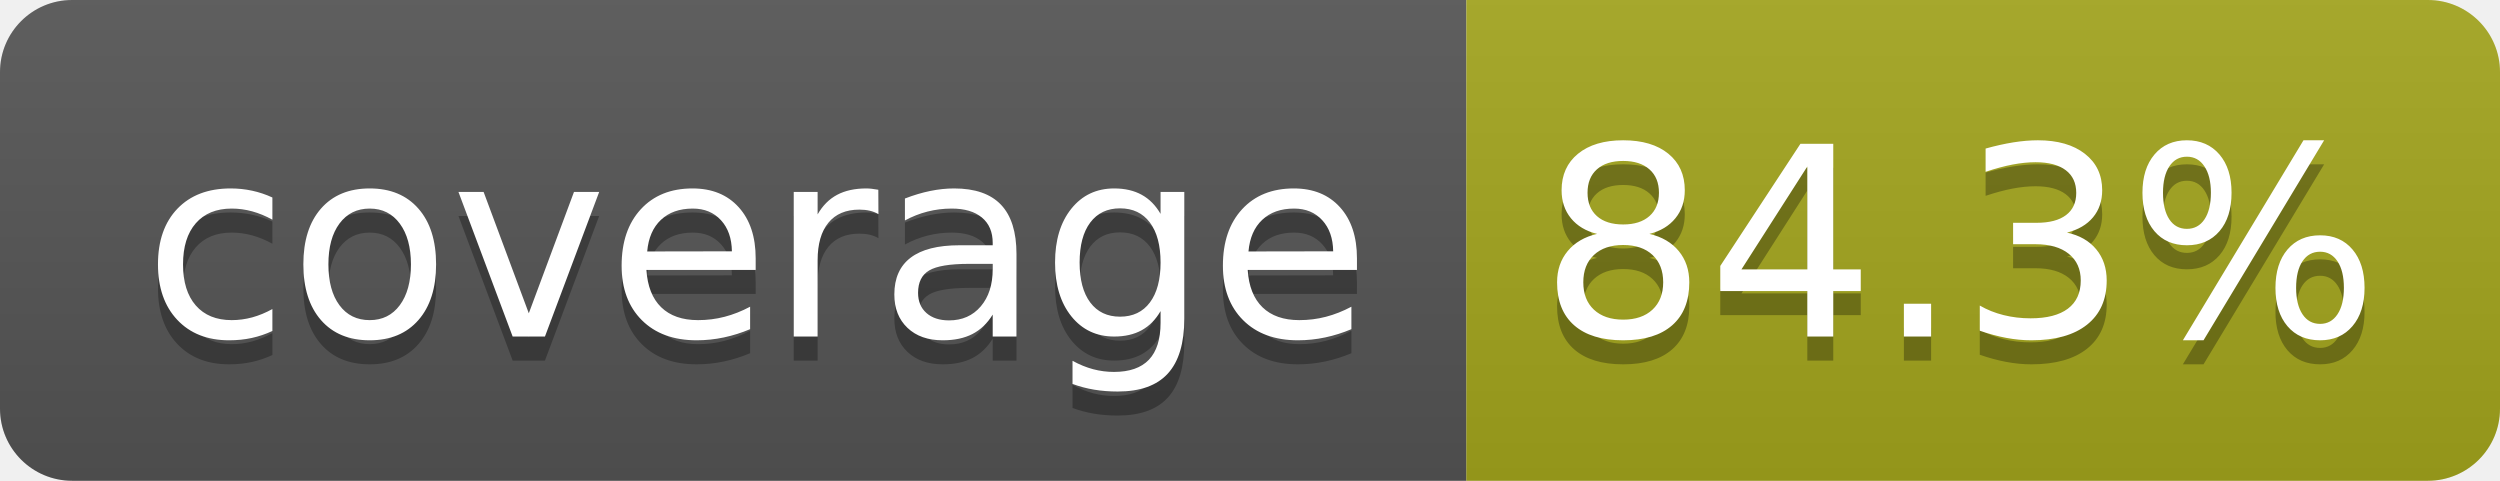
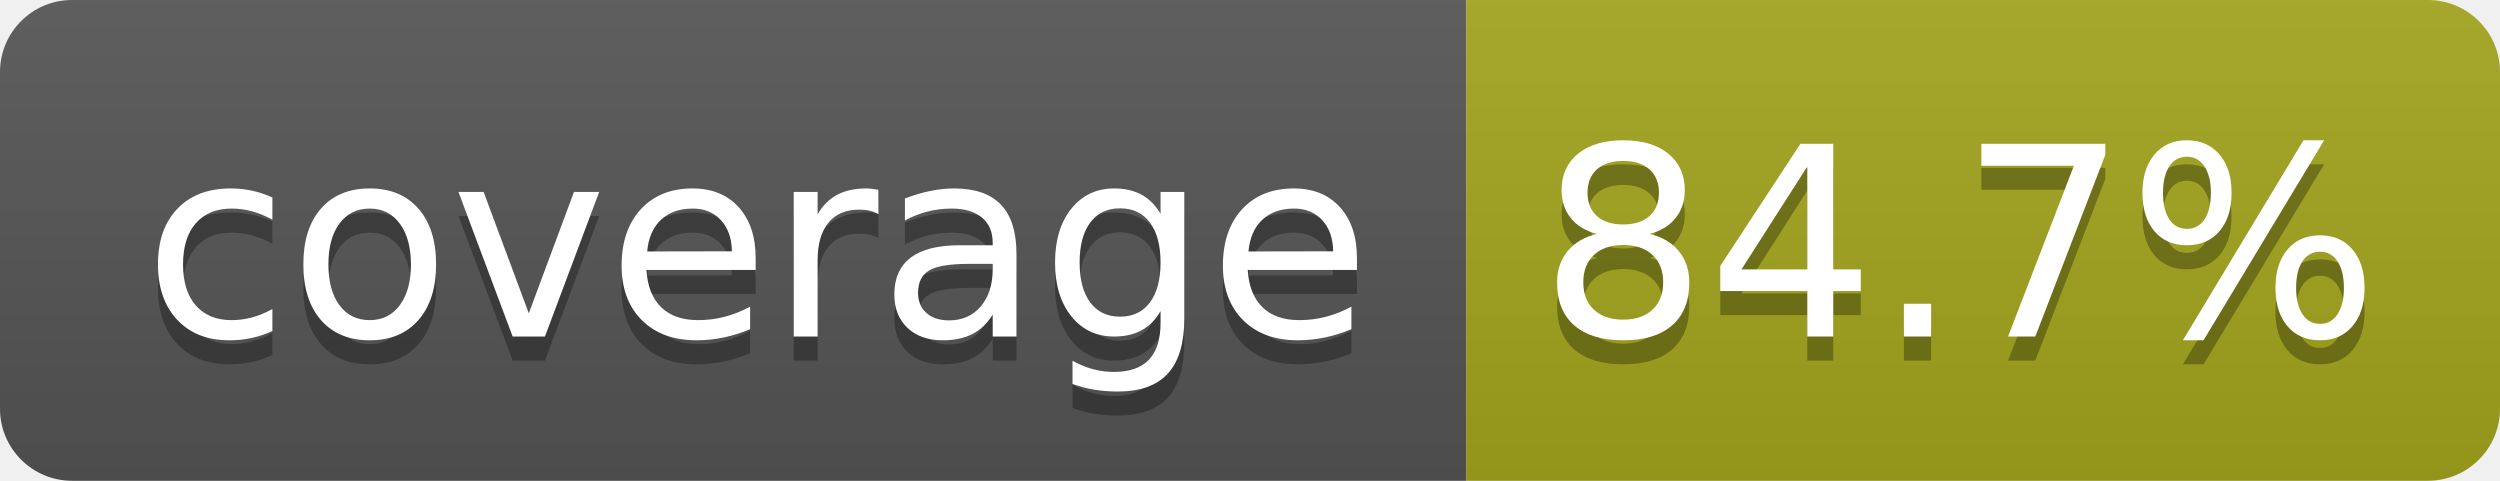
- <svg xmlns="http://www.w3.org/2000/svg" width="104" height="20" role="img" aria-label="coverage: 84.3%">
+ <svg xmlns="http://www.w3.org/2000/svg" width="104" height="20" role="img" aria-label="coverage: 84.7%">
  <linearGradient id="s" x2="0" y2="100%">
    <stop offset="0" stop-color="#bbb" stop-opacity=".1" />
    <stop offset="1" stop-opacity=".1" />
  </linearGradient>
  <clipPath id="r">
    <rect width="104" height="20" rx="3" fill="#fff" />
  </clipPath>
  <g clip-path="url(#r)">
    <rect width="61" height="20" fill="#555" />
    <rect x="61" width="43" height="20" fill="#a4a61d" />
    <rect width="104" height="20" fill="url(#s)" />
  </g>
  <g fill="#fff" text-anchor="middle" font-family="Verdana,Geneva,DejaVu Sans,sans-serif" text-rendering="geometricPrecision" font-size="110">
    <text aria-hidden="true" x="315" y="150" fill="#010101" fill-opacity=".3" transform="scale(.1)" textLength="510">coverage</text>
    <text x="315" y="140" transform="scale(.1)" fill="#fff" textLength="510">coverage</text>
-     <text aria-hidden="true" x="815" y="150" fill="#010101" fill-opacity=".3" transform="scale(.1)" textLength="330">84.3%</text>
-     <text x="815" y="140" transform="scale(.1)" fill="#fff" textLength="330">84.3%</text>
+     <text aria-hidden="true" x="815" y="150" fill="#010101" fill-opacity=".3" transform="scale(.1)" textLength="330">84.7%</text>
+     <text x="815" y="140" transform="scale(.1)" fill="#fff" textLength="330">84.7%</text>
  </g>
</svg>
